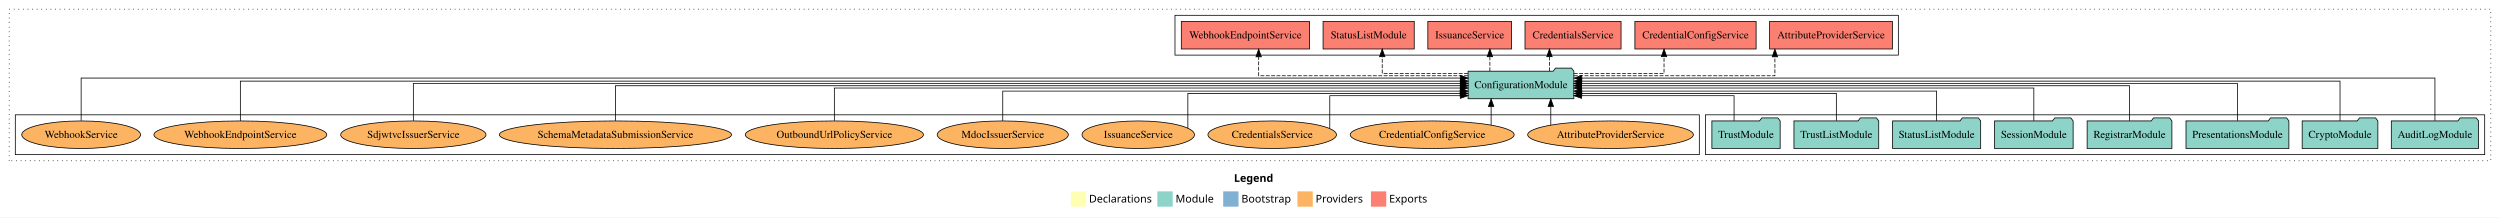
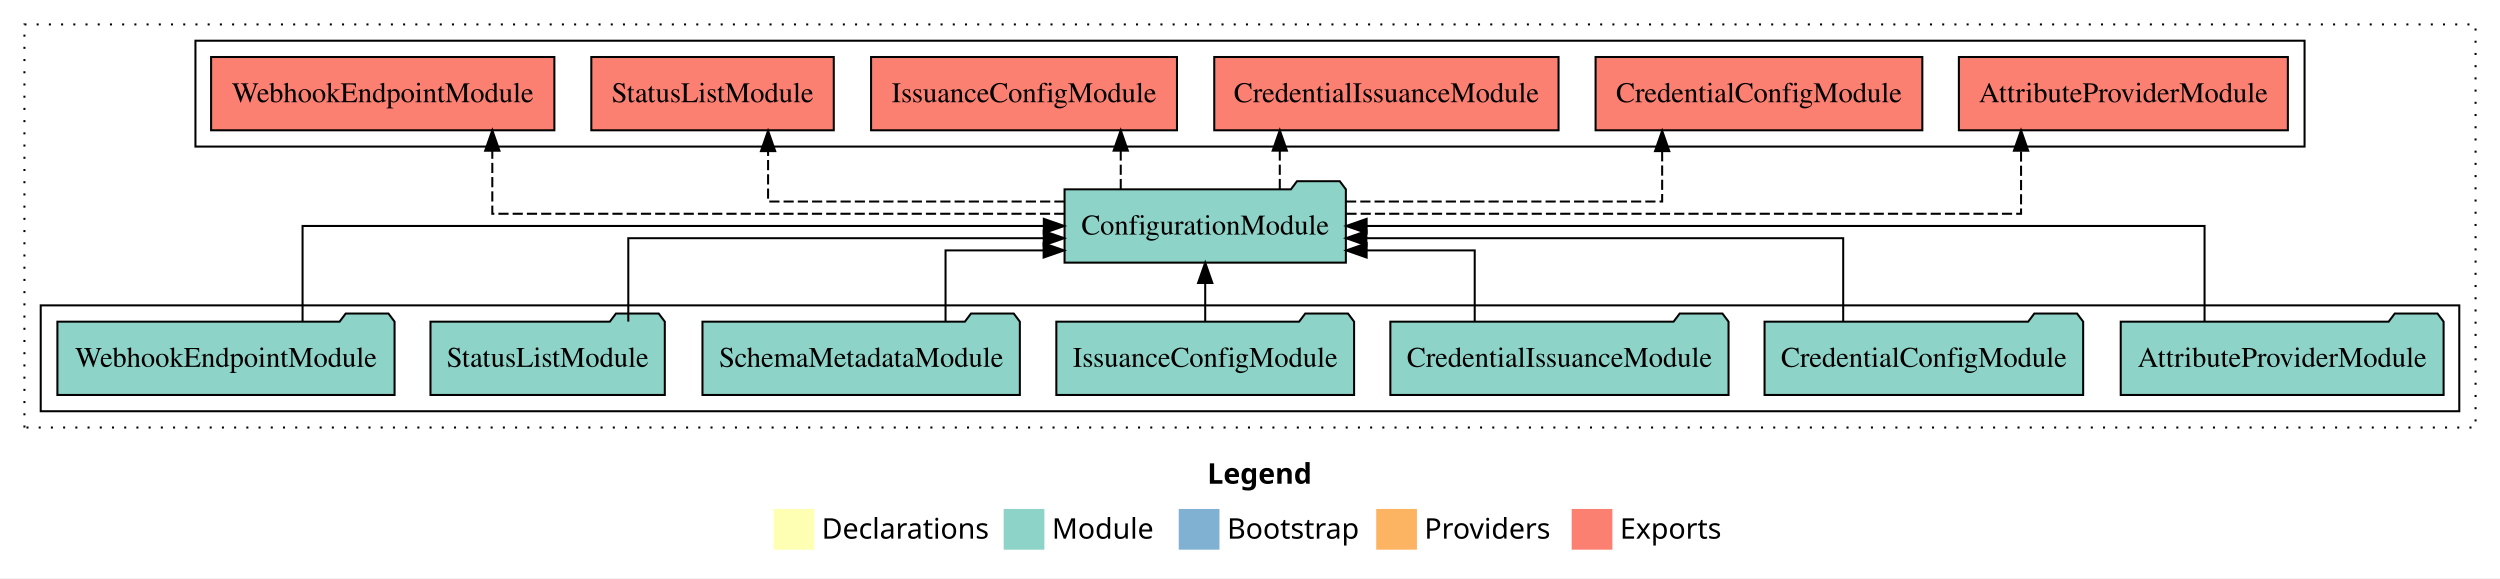
- <svg xmlns="http://www.w3.org/2000/svg" width="3266pt" height="284pt" viewBox="0.00 0.00 3266.00 284.00">
+ <svg xmlns="http://www.w3.org/2000/svg" width="1228pt" height="284pt" viewBox="0.00 0.00 1228.00 284.00">
  <g id="graph0" class="graph" transform="scale(1 1) rotate(0) translate(4 280)">
-     <polygon fill="white" stroke="transparent" points="-4,4 -4,-280 3262,-280 3262,4 -4,4" />
-     <text text-anchor="start" x="1608.01" y="-42.4" font-family="Times-12" font-weight="bold" font-size="14.00">Legend</text>
-     <polygon fill="#ffffb3" stroke="transparent" points="1395,-10 1395,-30 1415,-30 1415,-10 1395,-10" />
-     <text text-anchor="start" x="1418.63" y="-15.4" font-family="Times-12" font-size="14.00">  Declarations</text>
-     <polygon fill="#8dd3c7" stroke="transparent" points="1508,-10 1508,-30 1528,-30 1528,-10 1508,-10" />
-     <text text-anchor="start" x="1531.73" y="-15.4" font-family="Times-12" font-size="14.00">  Module</text>
-     <polygon fill="#80b1d3" stroke="transparent" points="1594,-10 1594,-30 1614,-30 1614,-10 1594,-10" />
-     <text text-anchor="start" x="1617.78" y="-15.4" font-family="Times-12" font-size="14.00">  Bootstrap</text>
-     <polygon fill="#fdb462" stroke="transparent" points="1691,-10 1691,-30 1711,-30 1711,-10 1691,-10" />
-     <text text-anchor="start" x="1714.67" y="-15.4" font-family="Times-12" font-size="14.00">  Providers</text>
-     <polygon fill="#fb8072" stroke="transparent" points="1787,-10 1787,-30 1807,-30 1807,-10 1787,-10" />
-     <text text-anchor="start" x="1810.73" y="-15.4" font-family="Times-12" font-size="14.00">  Exports</text>
+     <polygon fill="white" stroke="transparent" points="-4,4 -4,-280 1224,-280 1224,4 -4,4" />
+     <text text-anchor="start" x="589.01" y="-42.4" font-family="Times-12" font-weight="bold" font-size="14.00">Legend</text>
+     <polygon fill="#ffffb3" stroke="transparent" points="376,-10 376,-30 396,-30 396,-10 376,-10" />
+     <text text-anchor="start" x="399.63" y="-15.4" font-family="Times-12" font-size="14.00">  Declarations</text>
+     <polygon fill="#8dd3c7" stroke="transparent" points="489,-10 489,-30 509,-30 509,-10 489,-10" />
+     <text text-anchor="start" x="512.73" y="-15.4" font-family="Times-12" font-size="14.00">  Module</text>
+     <polygon fill="#80b1d3" stroke="transparent" points="575,-10 575,-30 595,-30 595,-10 575,-10" />
+     <text text-anchor="start" x="598.78" y="-15.4" font-family="Times-12" font-size="14.00">  Bootstrap</text>
+     <polygon fill="#fdb462" stroke="transparent" points="672,-10 672,-30 692,-30 692,-10 672,-10" />
+     <text text-anchor="start" x="695.67" y="-15.4" font-family="Times-12" font-size="14.00">  Providers</text>
+     <polygon fill="#fb8072" stroke="transparent" points="768,-10 768,-30 788,-30 788,-10 768,-10" />
+     <text text-anchor="start" x="791.73" y="-15.4" font-family="Times-12" font-size="14.00">  Exports</text>
    <g id="clust1" class="cluster">
-       <polygon fill="none" stroke="black" stroke-dasharray="1,5" points="8,-70 8,-268 3250,-268 3250,-70 8,-70" />
+       <polygon fill="none" stroke="black" stroke-dasharray="1,5" points="8,-70 8,-268 1212,-268 1212,-70 8,-70" />
+     </g>
+     <g id="clust4" class="cluster">
+       <polygon fill="none" stroke="black" points="92,-208 92,-260 1128,-260 1128,-208 92,-208" />
    </g>
    <g id="clust3" class="cluster">
-       <polygon fill="none" stroke="black" points="2224,-78 2224,-130 3242,-130 3242,-78 2224,-78" />
-     </g>
-     <g id="clust6" class="cluster">
-       <polygon fill="none" stroke="black" points="16,-78 16,-130 2216,-130 2216,-78 16,-78" />
-     </g>
-     <g id="clust4" class="cluster">
-       <polygon fill="none" stroke="black" points="1531,-208 1531,-260 2476,-260 2476,-208 1531,-208" />
+       <polygon fill="none" stroke="black" points="16,-78 16,-130 1204,-130 1204,-78 16,-78" />
    </g>
    <g id="node1" class="node">
-       <polygon fill="#8dd3c7" stroke="black" points="3233.99,-122 3230.99,-126 3209.99,-126 3206.99,-122 3120.01,-122 3120.01,-86 3233.99,-86 3233.99,-122" />
-       <text text-anchor="middle" x="3177" y="-99.8" font-family="Times,serif" font-size="14.00">AuditLogModule</text>
+       <polygon fill="#8dd3c7" stroke="black" points="1196.3,-122 1193.3,-126 1172.3,-126 1169.3,-122 1037.7,-122 1037.7,-86 1196.3,-86 1196.3,-122" />
+       <text text-anchor="middle" x="1117" y="-99.8" font-family="Times,serif" font-size="14.00">AttributeProviderModule</text>
+     </g>
+     <g id="node8" class="node">
+       <polygon fill="#8dd3c7" stroke="black" points="657.09,-187 654.09,-191 633.09,-191 630.09,-187 518.91,-187 518.91,-151 657.09,-151 657.09,-187" />
+       <text text-anchor="middle" x="588" y="-164.8" font-family="Times,serif" font-size="14.00">ConfigurationModule</text>
+     </g>
+     <g id="edge1" class="edge">
+       <path fill="none" stroke="black" d="M1078.88,-122.11C1078.88,-141.34 1078.88,-169 1078.88,-169 1078.88,-169 667.29,-169 667.29,-169" />
+       <polygon fill="black" stroke="black" points="667.29,-165.5 657.29,-169 667.29,-172.5 667.29,-165.5" />
+     </g>
+     <g id="node2" class="node">
+       <polygon fill="#8dd3c7" stroke="black" points="1019.25,-122 1016.25,-126 995.25,-126 992.25,-122 862.75,-122 862.75,-86 1019.25,-86 1019.25,-122" />
+       <text text-anchor="middle" x="941" y="-99.8" font-family="Times,serif" font-size="14.00">CredentialConfigModule</text>
+     </g>
+     <g id="edge2" class="edge">
+       <path fill="none" stroke="black" d="M901.38,-122.02C901.38,-139.37 901.38,-163 901.38,-163 901.38,-163 667.16,-163 667.16,-163" />
+       <polygon fill="black" stroke="black" points="667.16,-159.5 657.16,-163 667.16,-166.5 667.16,-159.5" />
+     </g>
+     <g id="node3" class="node">
+       <polygon fill="#8dd3c7" stroke="black" points="845.06,-122 842.06,-126 821.06,-126 818.06,-122 678.94,-122 678.94,-86 845.06,-86 845.06,-122" />
+       <text text-anchor="middle" x="762" y="-99.8" font-family="Times,serif" font-size="14.00">CredentialIssuanceModule</text>
+     </g>
+     <g id="edge3" class="edge">
+       <path fill="none" stroke="black" d="M720.38,-122.24C720.38,-137.57 720.38,-157 720.38,-157 720.38,-157 667.29,-157 667.29,-157" />
+       <polygon fill="black" stroke="black" points="667.29,-153.5 657.29,-157 667.29,-160.5 667.29,-153.5" />
+     </g>
+     <g id="node4" class="node">
+       <polygon fill="#8dd3c7" stroke="black" points="661.13,-122 658.13,-126 637.13,-126 634.13,-122 514.87,-122 514.87,-86 661.13,-86 661.13,-122" />
+       <text text-anchor="middle" x="588" y="-99.8" font-family="Times,serif" font-size="14.00">IssuanceConfigModule</text>
+     </g>
+     <g id="edge4" class="edge">
+       <path fill="none" stroke="black" d="M588,-122.11C588,-122.11 588,-140.99 588,-140.99" />
+       <polygon fill="black" stroke="black" points="584.5,-140.99 588,-150.99 591.5,-140.99 584.5,-140.99" />
+     </g>
+     <g id="node5" class="node">
+       <polygon fill="#8dd3c7" stroke="black" points="496.95,-122 493.95,-126 472.95,-126 469.95,-122 341.05,-122 341.05,-86 496.95,-86 496.95,-122" />
+       <text text-anchor="middle" x="419" y="-99.8" font-family="Times,serif" font-size="14.00">SchemaMetadataModule</text>
+     </g>
+     <g id="edge5" class="edge">
+       <path fill="none" stroke="black" d="M460.45,-122.24C460.45,-137.57 460.45,-157 460.45,-157 460.45,-157 508.63,-157 508.63,-157" />
+       <polygon fill="black" stroke="black" points="508.63,-160.5 518.63,-157 508.63,-153.5 508.63,-160.5" />
+     </g>
+     <g id="node6" class="node">
+       <polygon fill="#8dd3c7" stroke="black" points="322.55,-122 319.55,-126 298.55,-126 295.55,-122 207.45,-122 207.45,-86 322.55,-86 322.55,-122" />
+       <text text-anchor="middle" x="265" y="-99.8" font-family="Times,serif" font-size="14.00">StatusListModule</text>
+     </g>
+     <g id="edge6" class="edge">
+       <path fill="none" stroke="black" d="M304.62,-122.02C304.62,-139.37 304.62,-163 304.62,-163 304.62,-163 508.68,-163 508.68,-163" />
+       <polygon fill="black" stroke="black" points="508.68,-166.5 518.68,-163 508.68,-159.5 508.68,-166.5" />
+     </g>
+     <g id="node7" class="node">
+       <polygon fill="#8dd3c7" stroke="black" points="189.81,-122 186.81,-126 165.81,-126 162.81,-122 24.19,-122 24.19,-86 189.81,-86 189.81,-122" />
+       <text text-anchor="middle" x="107" y="-99.8" font-family="Times,serif" font-size="14.00">WebhookEndpointModule</text>
+     </g>
+     <g id="edge7" class="edge">
+       <path fill="none" stroke="black" d="M144.62,-122.11C144.62,-141.34 144.62,-169 144.62,-169 144.62,-169 508.72,-169 508.72,-169" />
+       <polygon fill="black" stroke="black" points="508.72,-172.5 518.72,-169 508.72,-165.5 508.72,-172.5" />
    </g>
    <g id="node9" class="node">
-       <polygon fill="#8dd3c7" stroke="black" points="2052.09,-187 2049.09,-191 2028.09,-191 2025.09,-187 1913.91,-187 1913.91,-151 2052.09,-151 2052.09,-187" />
-       <text text-anchor="middle" x="1983" y="-164.8" font-family="Times,serif" font-size="14.00">ConfigurationModule</text>
-     </g>
-     <g id="edge1" class="edge">
-       <path fill="none" stroke="black" d="M3177,-122.29C3177,-144.21 3177,-178 3177,-178 3177,-178 2062.36,-178 2062.36,-178" />
-       <polygon fill="black" stroke="black" points="2062.36,-174.5 2052.36,-178 2062.36,-181.5 2062.36,-174.5" />
-     </g>
-     <g id="node2" class="node">
-       <polygon fill="#8dd3c7" stroke="black" points="3102.44,-122 3099.44,-126 3078.44,-126 3075.44,-122 3003.56,-122 3003.56,-86 3102.44,-86 3102.44,-122" />
-       <text text-anchor="middle" x="3053" y="-99.8" font-family="Times,serif" font-size="14.00">CryptoModule</text>
-     </g>
-     <g id="edge2" class="edge">
-       <path fill="none" stroke="black" d="M3053,-122.03C3053,-142.77 3053,-174 3053,-174 3053,-174 2062.38,-174 2062.38,-174" />
-       <polygon fill="black" stroke="black" points="2062.38,-170.5 2052.38,-174 2062.38,-177.5 2062.38,-170.5" />
-     </g>
-     <g id="node3" class="node">
-       <polygon fill="#8dd3c7" stroke="black" points="2986.2,-122 2983.2,-126 2962.2,-126 2959.2,-122 2851.8,-122 2851.8,-86 2986.2,-86 2986.2,-122" />
-       <text text-anchor="middle" x="2919" y="-99.8" font-family="Times,serif" font-size="14.00">PresentationsModule</text>
-     </g>
-     <g id="edge3" class="edge">
-       <path fill="none" stroke="black" d="M2919,-122.31C2919,-142.15 2919,-171 2919,-171 2919,-171 2062.21,-171 2062.21,-171" />
-       <polygon fill="black" stroke="black" points="2062.21,-167.5 2052.21,-171 2062.21,-174.5 2062.21,-167.5" />
-     </g>
-     <g id="node4" class="node">
-       <polygon fill="#8dd3c7" stroke="black" points="2833.36,-122 2830.36,-126 2809.36,-126 2806.36,-122 2722.64,-122 2722.64,-86 2833.36,-86 2833.36,-122" />
-       <text text-anchor="middle" x="2778" y="-99.8" font-family="Times,serif" font-size="14.00">RegistrarModule</text>
-     </g>
-     <g id="edge4" class="edge">
-       <path fill="none" stroke="black" d="M2778,-122.17C2778,-141.09 2778,-168 2778,-168 2778,-168 2062.16,-168 2062.16,-168" />
-       <polygon fill="black" stroke="black" points="2062.16,-164.5 2052.16,-168 2062.16,-171.5 2062.16,-164.5" />
-     </g>
-     <g id="node5" class="node">
-       <polygon fill="#8dd3c7" stroke="black" points="2704.33,-122 2701.33,-126 2680.33,-126 2677.33,-122 2601.67,-122 2601.67,-86 2704.33,-86 2704.33,-122" />
-       <text text-anchor="middle" x="2653" y="-99.8" font-family="Times,serif" font-size="14.00">SessionModule</text>
-     </g>
-     <g id="edge5" class="edge">
-       <path fill="none" stroke="black" d="M2653,-122.3C2653,-140.27 2653,-165 2653,-165 2653,-165 2062.18,-165 2062.18,-165" />
-       <polygon fill="black" stroke="black" points="2062.18,-161.5 2052.18,-165 2062.18,-168.5 2062.18,-161.5" />
-     </g>
-     <g id="node6" class="node">
-       <polygon fill="#8dd3c7" stroke="black" points="2583.55,-122 2580.55,-126 2559.55,-126 2556.55,-122 2468.45,-122 2468.45,-86 2583.55,-86 2583.55,-122" />
-       <text text-anchor="middle" x="2526" y="-99.8" font-family="Times,serif" font-size="14.00">StatusListModule</text>
-     </g>
-     <g id="edge6" class="edge">
-       <path fill="none" stroke="black" d="M2526,-122.04C2526,-138.73 2526,-161 2526,-161 2526,-161 2062.32,-161 2062.32,-161" />
-       <polygon fill="black" stroke="black" points="2062.32,-157.5 2052.32,-161 2062.32,-164.5 2062.32,-157.5" />
-     </g>
-     <g id="node7" class="node">
-       <polygon fill="#8dd3c7" stroke="black" points="2450.38,-122 2447.38,-126 2426.38,-126 2423.38,-122 2339.62,-122 2339.62,-86 2450.38,-86 2450.38,-122" />
-       <text text-anchor="middle" x="2395" y="-99.8" font-family="Times,serif" font-size="14.00">TrustListModule</text>
-     </g>
-     <g id="edge7" class="edge">
-       <path fill="none" stroke="black" d="M2395,-122.28C2395,-137.95 2395,-158 2395,-158 2395,-158 2062.42,-158 2062.42,-158" />
-       <polygon fill="black" stroke="black" points="2062.42,-154.5 2052.42,-158 2062.42,-161.5 2062.42,-154.5" />
-     </g>
-     <g id="node8" class="node">
-       <polygon fill="#8dd3c7" stroke="black" points="2321.6,-122 2318.6,-126 2297.6,-126 2294.6,-122 2232.4,-122 2232.4,-86 2321.6,-86 2321.6,-122" />
-       <text text-anchor="middle" x="2277" y="-99.8" font-family="Times,serif" font-size="14.00">TrustModule</text>
+       <polygon fill="#fb8072" stroke="black" points="1119.8,-252 958.2,-252 958.2,-216 1119.8,-216 1119.8,-252" />
+       <text text-anchor="middle" x="1039" y="-229.8" font-family="Times,serif" font-size="14.00">AttributeProviderModule </text>
    </g>
    <g id="edge8" class="edge">
-       <path fill="none" stroke="black" d="M2261.39,-122.12C2261.39,-136.78 2261.39,-155 2261.39,-155 2261.39,-155 2062.17,-155 2062.17,-155" />
-       <polygon fill="black" stroke="black" points="2062.17,-151.5 2052.17,-155 2062.17,-158.5 2062.17,-151.5" />
+       <path fill="none" stroke="black" stroke-dasharray="5,2" d="M657.35,-175C772.04,-175 988.74,-175 988.74,-175 988.74,-175 988.74,-205.98 988.74,-205.98" />
+       <polygon fill="black" stroke="black" points="985.24,-205.98 988.74,-215.98 992.24,-205.98 985.24,-205.98" />
    </g>
    <g id="node10" class="node">
-       <polygon fill="#fb8072" stroke="black" points="2468.23,-252 2307.77,-252 2307.77,-216 2468.23,-216 2468.23,-252" />
-       <text text-anchor="middle" x="2388" y="-229.8" font-family="Times,serif" font-size="14.00">AttributeProviderService </text>
+       <polygon fill="#fb8072" stroke="black" points="940.25,-252 779.75,-252 779.75,-216 940.25,-216 940.25,-252" />
+       <text text-anchor="middle" x="860" y="-229.8" font-family="Times,serif" font-size="14.00">CredentialConfigModule </text>
    </g>
    <g id="edge9" class="edge">
-       <path fill="none" stroke="black" stroke-dasharray="5,2" d="M2052.13,-181C2149.35,-181 2314.72,-181 2314.72,-181 2314.72,-181 2314.72,-205.76 2314.72,-205.76" />
-       <polygon fill="black" stroke="black" points="2311.22,-205.76 2314.72,-215.76 2318.22,-205.76 2311.22,-205.76" />
+       <path fill="none" stroke="black" stroke-dasharray="5,2" d="M657.17,-181C723.12,-181 812.45,-181 812.45,-181 812.45,-181 812.45,-205.76 812.45,-205.76" />
+       <polygon fill="black" stroke="black" points="808.95,-205.76 812.45,-215.76 815.95,-205.76 808.95,-205.76" />
    </g>
    <g id="node11" class="node">
-       <polygon fill="#fb8072" stroke="black" points="2290.18,-252 2131.82,-252 2131.82,-216 2290.18,-216 2290.18,-252" />
-       <text text-anchor="middle" x="2211" y="-229.8" font-family="Times,serif" font-size="14.00">CredentialConfigService </text>
+       <polygon fill="#fb8072" stroke="black" points="761.56,-252 592.44,-252 592.44,-216 761.56,-216 761.56,-252" />
+       <text text-anchor="middle" x="677" y="-229.8" font-family="Times,serif" font-size="14.00">CredentialIssuanceModule </text>
    </g>
    <g id="edge10" class="edge">
-       <path fill="none" stroke="black" stroke-dasharray="5,2" d="M2052.06,-184C2105.29,-184 2169.89,-184 2169.89,-184 2169.89,-184 2169.89,-205.95 2169.89,-205.95" />
-       <polygon fill="black" stroke="black" points="2166.39,-205.95 2169.89,-215.95 2173.39,-205.95 2166.39,-205.95" />
+       <path fill="none" stroke="black" stroke-dasharray="5,2" d="M624.63,-187.11C624.63,-187.11 624.63,-205.99 624.63,-205.99" />
+       <polygon fill="black" stroke="black" points="621.13,-205.99 624.63,-215.99 628.13,-205.99 621.13,-205.99" />
    </g>
    <g id="node12" class="node">
-       <polygon fill="#fb8072" stroke="black" points="2113.74,-252 1988.26,-252 1988.26,-216 2113.74,-216 2113.74,-252" />
-       <text text-anchor="middle" x="2051" y="-229.8" font-family="Times,serif" font-size="14.00">CredentialsService </text>
+       <polygon fill="#fb8072" stroke="black" points="574.13,-252 423.87,-252 423.87,-216 574.13,-216 574.13,-252" />
+       <text text-anchor="middle" x="499" y="-229.8" font-family="Times,serif" font-size="14.00">IssuanceConfigModule </text>
    </g>
    <g id="edge11" class="edge">
-       <path fill="none" stroke="black" stroke-dasharray="5,2" d="M2020.21,-187.11C2020.21,-187.11 2020.21,-205.99 2020.21,-205.99" />
-       <polygon fill="black" stroke="black" points="2016.71,-205.99 2020.21,-215.99 2023.71,-205.99 2016.71,-205.99" />
+       <path fill="none" stroke="black" stroke-dasharray="5,2" d="M546.51,-187.11C546.51,-187.11 546.51,-205.99 546.51,-205.99" />
+       <polygon fill="black" stroke="black" points="543.01,-205.99 546.51,-215.99 550.01,-205.99 543.01,-205.99" />
    </g>
    <g id="node13" class="node">
-       <polygon fill="#fb8072" stroke="black" points="1970.67,-252 1861.33,-252 1861.33,-216 1970.67,-216 1970.67,-252" />
-       <text text-anchor="middle" x="1916" y="-229.8" font-family="Times,serif" font-size="14.00">IssuanceService </text>
+       <polygon fill="#fb8072" stroke="black" points="405.55,-252 286.45,-252 286.45,-216 405.55,-216 405.55,-252" />
+       <text text-anchor="middle" x="346" y="-229.8" font-family="Times,serif" font-size="14.00">StatusListModule </text>
    </g>
    <g id="edge12" class="edge">
-       <path fill="none" stroke="black" stroke-dasharray="5,2" d="M1942.39,-187.11C1942.39,-187.11 1942.39,-205.99 1942.39,-205.99" />
-       <polygon fill="black" stroke="black" points="1938.89,-205.99 1942.39,-215.99 1945.89,-205.99 1938.89,-205.99" />
+       <path fill="none" stroke="black" stroke-dasharray="5,2" d="M518.88,-181C456.11,-181 373.28,-181 373.28,-181 373.28,-181 373.28,-205.76 373.28,-205.76" />
+       <polygon fill="black" stroke="black" points="369.78,-205.76 373.28,-215.76 376.78,-205.76 369.78,-205.76" />
    </g>
    <g id="node14" class="node">
-       <polygon fill="#fb8072" stroke="black" points="1843.55,-252 1724.45,-252 1724.45,-216 1843.55,-216 1843.55,-252" />
-       <text text-anchor="middle" x="1784" y="-229.8" font-family="Times,serif" font-size="14.00">StatusListModule </text>
+       <polygon fill="#fb8072" stroke="black" points="268.31,-252 99.69,-252 99.69,-216 268.31,-216 268.31,-252" />
+       <text text-anchor="middle" x="184" y="-229.8" font-family="Times,serif" font-size="14.00">WebhookEndpointModule </text>
    </g>
    <g id="edge13" class="edge">
-       <path fill="none" stroke="black" stroke-dasharray="5,2" d="M1913.7,-184C1862.53,-184 1801.74,-184 1801.74,-184 1801.74,-184 1801.74,-205.95 1801.74,-205.95" />
-       <polygon fill="black" stroke="black" points="1798.24,-205.95 1801.74,-215.95 1805.24,-205.95 1798.24,-205.95" />
-     </g>
-     <g id="node15" class="node">
-       <polygon fill="#fb8072" stroke="black" points="1706.74,-252 1539.26,-252 1539.26,-216 1706.74,-216 1706.74,-252" />
-       <text text-anchor="middle" x="1623" y="-229.8" font-family="Times,serif" font-size="14.00">WebhookEndpointService </text>
-     </g>
-     <g id="edge14" class="edge">
-       <path fill="none" stroke="black" stroke-dasharray="5,2" d="M1913.65,-181C1813.52,-181 1640.32,-181 1640.32,-181 1640.32,-181 1640.32,-205.76 1640.32,-205.76" />
-       <polygon fill="black" stroke="black" points="1636.82,-205.76 1640.32,-215.76 1643.82,-205.76 1636.82,-205.76" />
-     </g>
-     <g id="node16" class="node">
-       <ellipse fill="#fdb462" stroke="black" cx="2100" cy="-104" rx="108.22" ry="18" />
-       <text text-anchor="middle" x="2100" y="-99.8" font-family="Times,serif" font-size="14.00">AttributeProviderService</text>
-     </g>
-     <g id="edge15" class="edge">
-       <path fill="none" stroke="black" d="M2021.97,-116.53C2021.97,-116.53 2021.97,-140.85 2021.97,-140.85" />
-       <polygon fill="black" stroke="black" points="2018.47,-140.85 2021.97,-150.85 2025.47,-140.85 2018.47,-140.85" />
-     </g>
-     <g id="node17" class="node">
-       <ellipse fill="#fdb462" stroke="black" cx="1867" cy="-104" rx="107.08" ry="18" />
-       <text text-anchor="middle" x="1867" y="-99.8" font-family="Times,serif" font-size="14.00">CredentialConfigService</text>
-     </g>
-     <g id="edge16" class="edge">
-       <path fill="none" stroke="black" d="M1944,-116.53C1944,-116.53 1944,-140.85 1944,-140.85" />
-       <polygon fill="black" stroke="black" points="1940.5,-140.85 1944,-150.85 1947.5,-140.85 1940.5,-140.85" />
-     </g>
-     <g id="node18" class="node">
-       <ellipse fill="#fdb462" stroke="black" cx="1658" cy="-104" rx="83.94" ry="18" />
-       <text text-anchor="middle" x="1658" y="-99.8" font-family="Times,serif" font-size="14.00">CredentialsService</text>
-     </g>
-     <g id="edge17" class="edge">
-       <path fill="none" stroke="black" d="M1733.22,-112.42C1733.22,-126.91 1733.22,-155 1733.22,-155 1733.22,-155 1903.75,-155 1903.75,-155" />
-       <polygon fill="black" stroke="black" points="1903.75,-158.5 1913.75,-155 1903.75,-151.5 1903.75,-158.5" />
-     </g>
-     <g id="node19" class="node">
-       <ellipse fill="#fdb462" stroke="black" cx="1483" cy="-104" rx="73.47" ry="18" />
-       <text text-anchor="middle" x="1483" y="-99.8" font-family="Times,serif" font-size="14.00">IssuanceService</text>
-     </g>
-     <g id="edge18" class="edge">
-       <path fill="none" stroke="black" d="M1547.81,-112.44C1547.81,-127.62 1547.81,-158 1547.81,-158 1547.81,-158 1903.56,-158 1903.56,-158" />
-       <polygon fill="black" stroke="black" points="1903.56,-161.5 1913.56,-158 1903.56,-154.5 1903.56,-161.5" />
-     </g>
-     <g id="node20" class="node">
-       <ellipse fill="#fdb462" stroke="black" cx="1306" cy="-104" rx="85.65" ry="18" />
-       <text text-anchor="middle" x="1306" y="-99.8" font-family="Times,serif" font-size="14.00">MdocIssuerService</text>
-     </g>
-     <g id="edge19" class="edge">
-       <path fill="none" stroke="black" d="M1306,-122.04C1306,-138.73 1306,-161 1306,-161 1306,-161 1903.73,-161 1903.73,-161" />
-       <polygon fill="black" stroke="black" points="1903.73,-164.5 1913.73,-161 1903.73,-157.5 1903.73,-164.5" />
-     </g>
-     <g id="node21" class="node">
-       <ellipse fill="#fdb462" stroke="black" cx="1086" cy="-104" rx="116.33" ry="18" />
-       <text text-anchor="middle" x="1086" y="-99.8" font-family="Times,serif" font-size="14.00">OutboundUrlPolicyService</text>
-     </g>
-     <g id="edge20" class="edge">
-       <path fill="none" stroke="black" d="M1086,-122.3C1086,-140.27 1086,-165 1086,-165 1086,-165 1903.73,-165 1903.73,-165" />
-       <polygon fill="black" stroke="black" points="1903.73,-168.5 1913.73,-165 1903.73,-161.5 1903.73,-168.5" />
-     </g>
-     <g id="node22" class="node">
-       <ellipse fill="#fdb462" stroke="black" cx="800" cy="-104" rx="151.62" ry="18" />
-       <text text-anchor="middle" x="800" y="-99.8" font-family="Times,serif" font-size="14.00">SchemaMetadataSubmissionService</text>
-     </g>
-     <g id="edge21" class="edge">
-       <path fill="none" stroke="black" d="M800,-122.17C800,-141.09 800,-168 800,-168 800,-168 1903.85,-168 1903.85,-168" />
-       <polygon fill="black" stroke="black" points="1903.85,-171.5 1913.85,-168 1903.85,-164.5 1903.85,-171.5" />
-     </g>
-     <g id="node23" class="node">
-       <ellipse fill="#fdb462" stroke="black" cx="536" cy="-104" rx="94.9" ry="18" />
-       <text text-anchor="middle" x="536" y="-99.8" font-family="Times,serif" font-size="14.00">SdjwtvcIssuerService</text>
-     </g>
-     <g id="edge22" class="edge">
-       <path fill="none" stroke="black" d="M536,-122.31C536,-142.15 536,-171 536,-171 536,-171 1903.7,-171 1903.7,-171" />
-       <polygon fill="black" stroke="black" points="1903.7,-174.5 1913.7,-171 1903.7,-167.5 1903.7,-174.5" />
-     </g>
-     <g id="node24" class="node">
-       <ellipse fill="#fdb462" stroke="black" cx="310" cy="-104" rx="112.89" ry="18" />
-       <text text-anchor="middle" x="310" y="-99.8" font-family="Times,serif" font-size="14.00">WebhookEndpointService</text>
-     </g>
-     <g id="edge23" class="edge">
-       <path fill="none" stroke="black" d="M310,-122.03C310,-142.77 310,-174 310,-174 310,-174 1903.77,-174 1903.77,-174" />
-       <polygon fill="black" stroke="black" points="1903.77,-177.5 1913.77,-174 1903.77,-170.5 1903.77,-177.5" />
-     </g>
-     <g id="node25" class="node">
-       <ellipse fill="#fdb462" stroke="black" cx="102" cy="-104" rx="77.57" ry="18" />
-       <text text-anchor="middle" x="102" y="-99.8" font-family="Times,serif" font-size="14.00">WebhookService</text>
-     </g>
-     <g id="edge24" class="edge">
-       <path fill="none" stroke="black" d="M102,-122.29C102,-144.21 102,-178 102,-178 102,-178 1903.82,-178 1903.82,-178" />
-       <polygon fill="black" stroke="black" points="1903.82,-181.5 1913.82,-178 1903.82,-174.5 1903.82,-181.5" />
+       <path fill="none" stroke="black" stroke-dasharray="5,2" d="M518.81,-175C416.76,-175 237.82,-175 237.82,-175 237.82,-175 237.82,-205.98 237.82,-205.98" />
+       <polygon fill="black" stroke="black" points="234.32,-205.98 237.82,-215.98 241.32,-205.98 234.32,-205.98" />
    </g>
  </g>
</svg>
